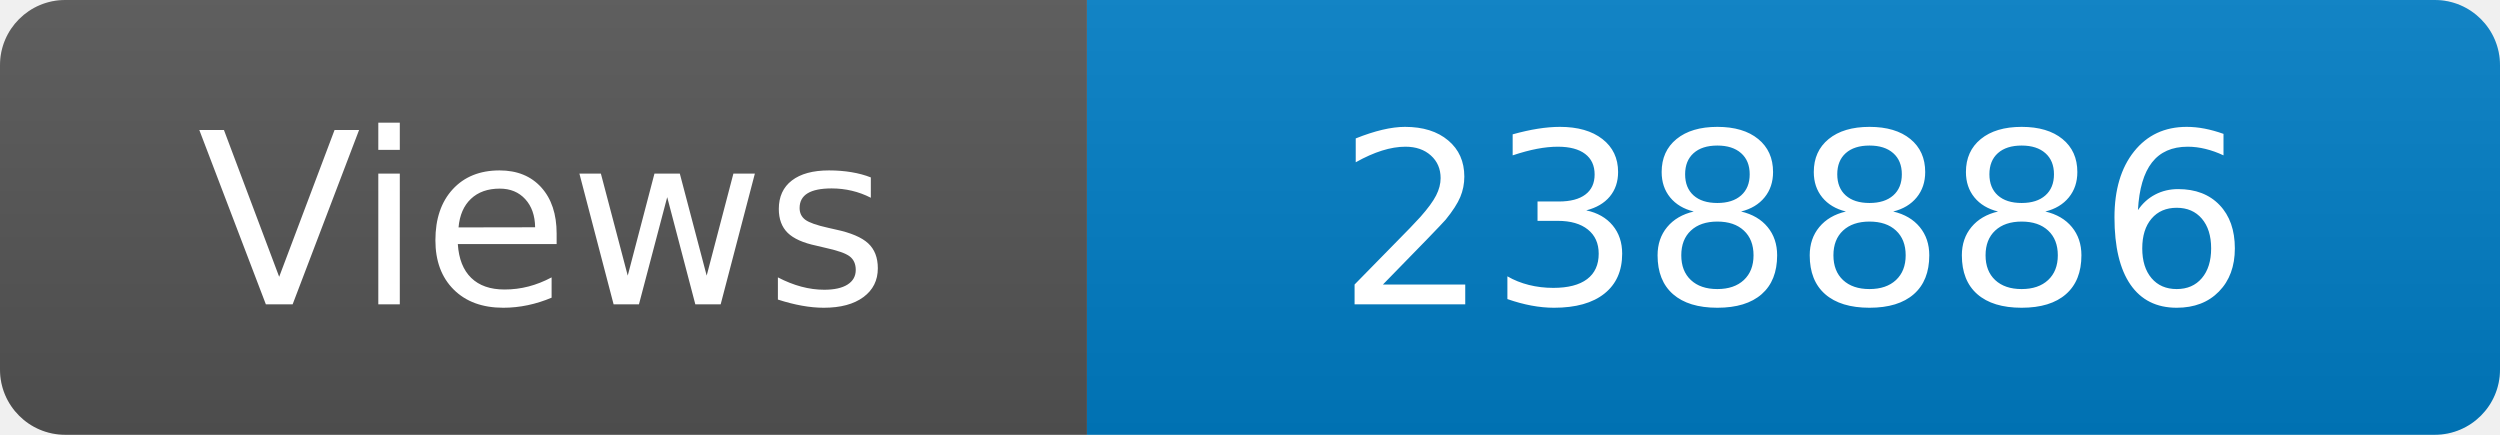
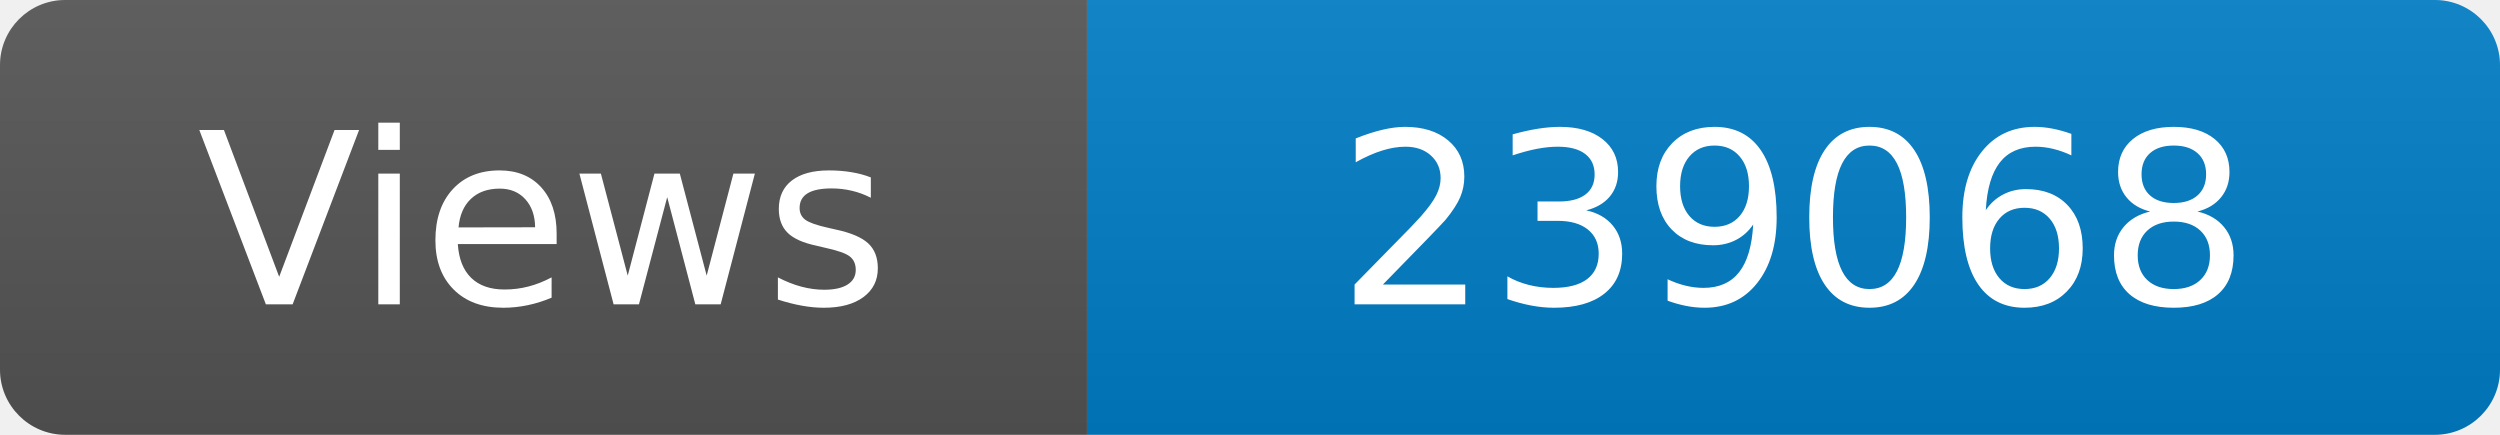
<svg xmlns="http://www.w3.org/2000/svg" width="115" height="20" role="img" aria-label="Maintained?: yes">
  <linearGradient id="s" x2="0" y2="100%">
    <stop offset="0" stop-color="#bbb" stop-opacity=".1" />
    <stop offset="1" stop-opacity=".1" />
  </linearGradient>
  <clipPath id="r">
    <rect width="115" height="20" rx="3" fill="#fff" />
  </clipPath>
  <g clip-path="url(#r)">
    <rect width="50" height="20" fill="#555" />
    <rect x="50" width="160" height="20" fill="#007ec6" />
    <rect width="115" height="20" fill="url(#s)" />
  </g>
  <g fill="#fff" text-anchor="middle" font-family="Verdana,Geneva,DejaVu Sans,sans-serif" font-size="110">
    <text x="250" y="140" transform="scale(.1)" fill="#fff">Views</text>
-     <text x="825" y="140" transform="scale(.1)" fill="#fff">238886</text>
+     <text x="825" y="140" transform="scale(.1)" fill="#fff">239068</text>
  </g>
</svg>
